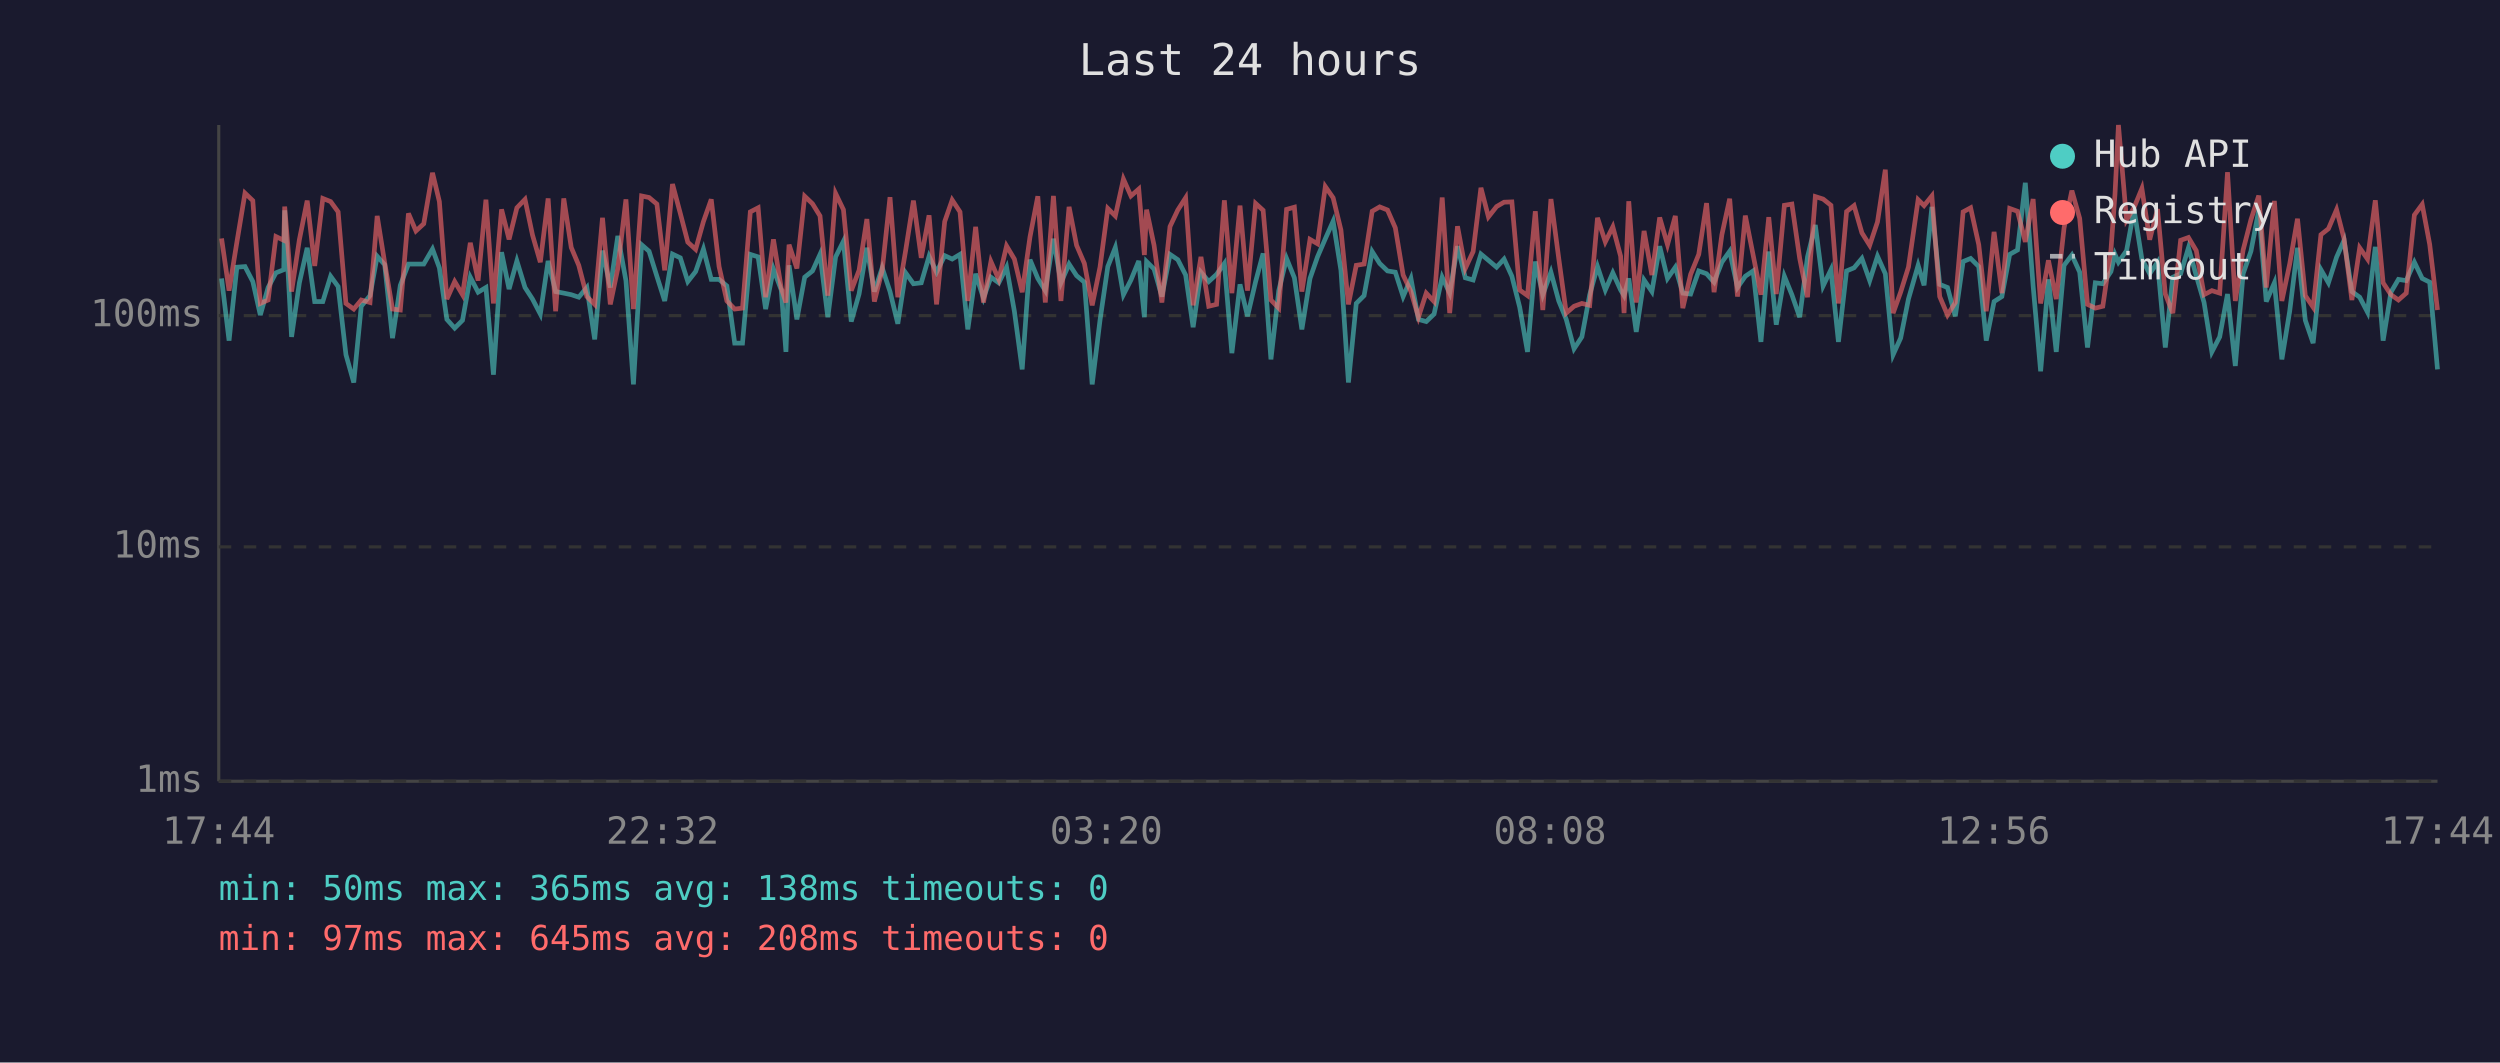
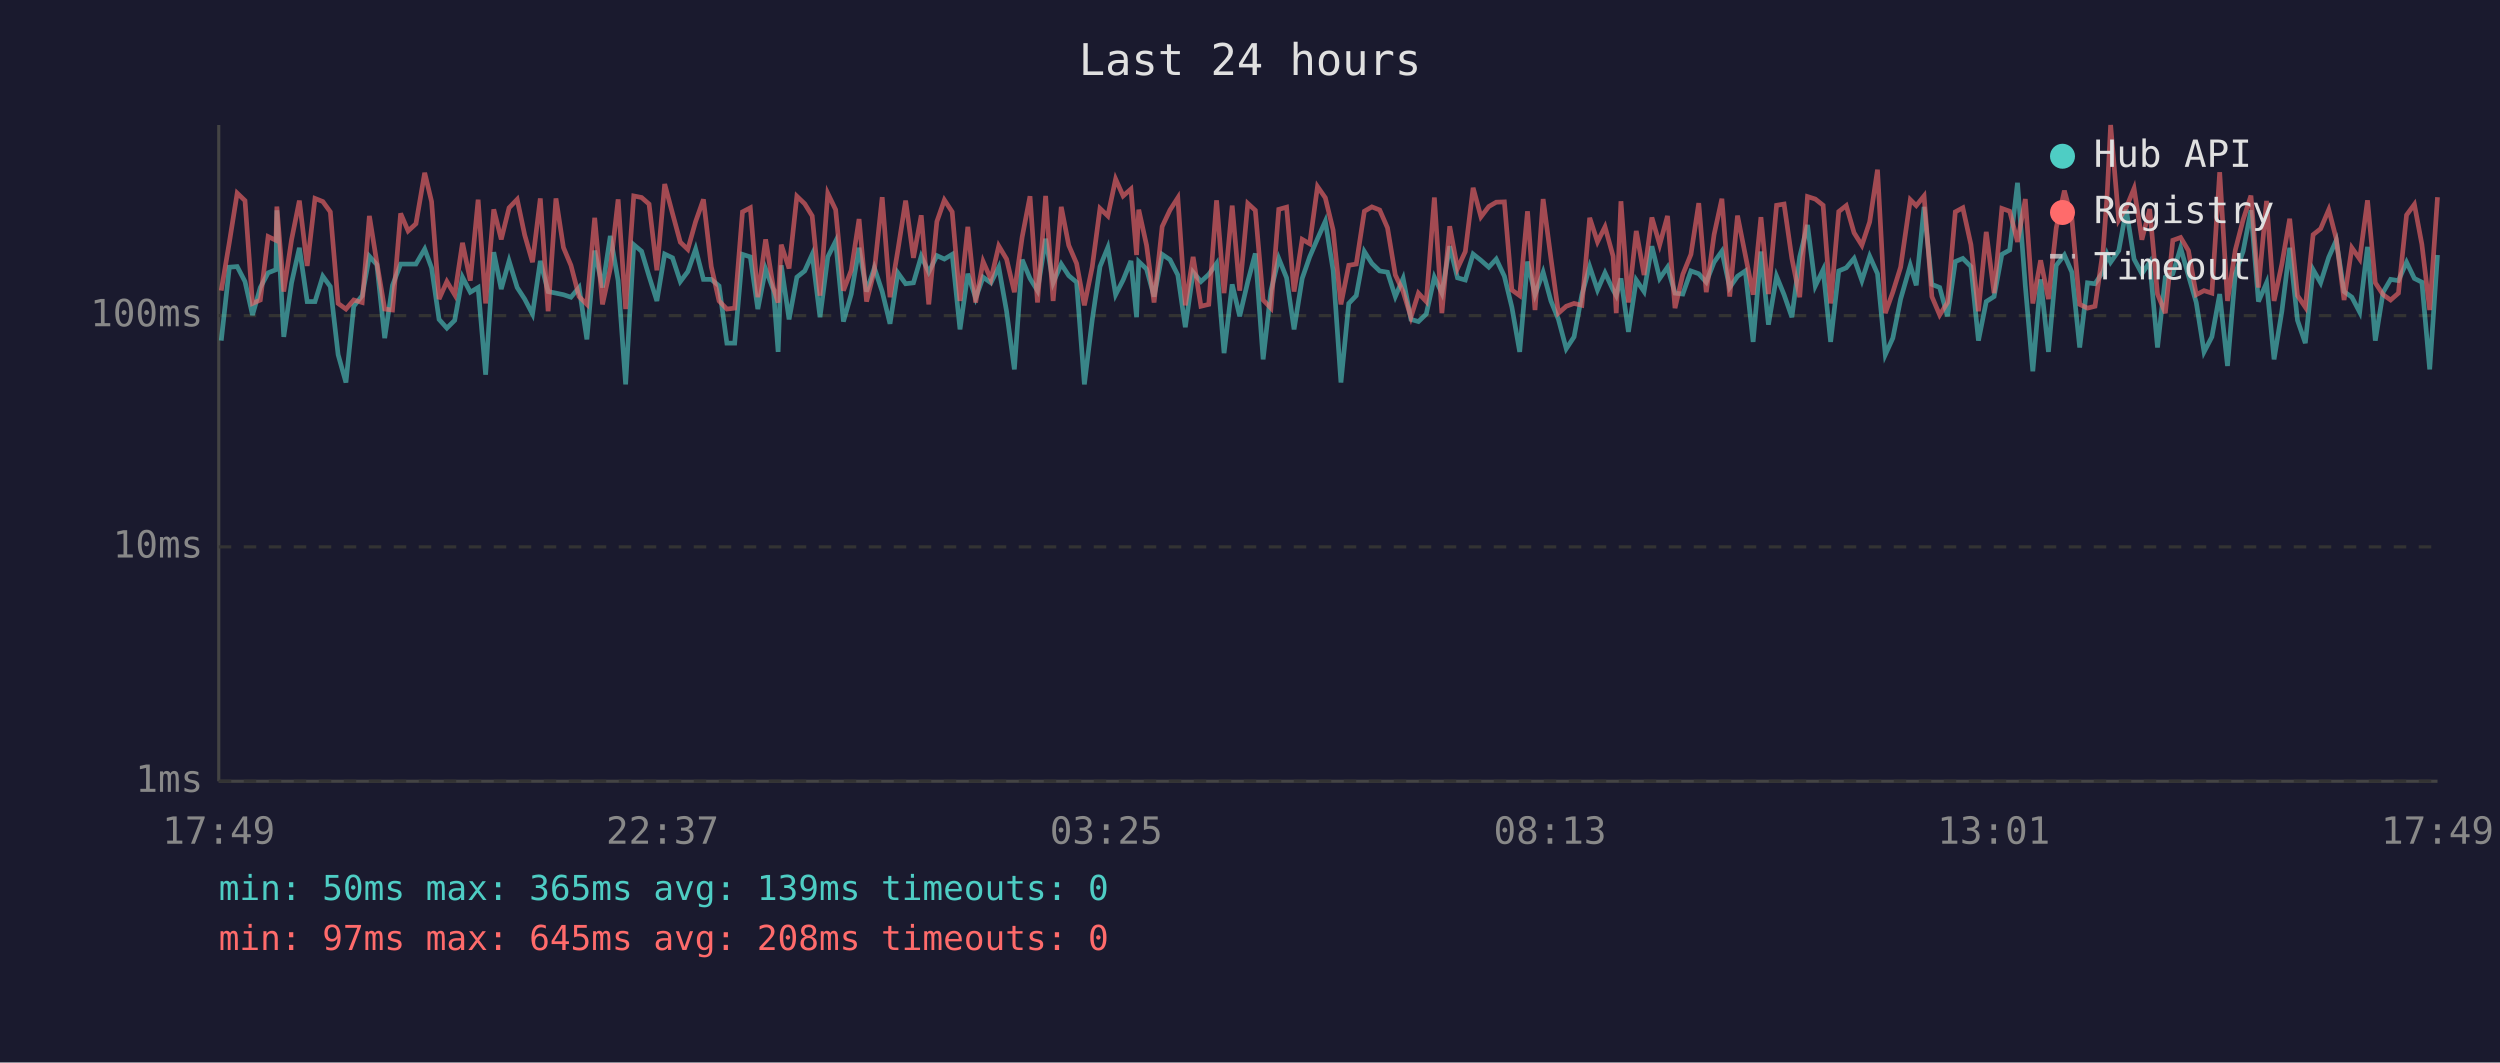
<svg xmlns="http://www.w3.org/2000/svg" viewBox="0 0 800 340" font-family="monospace" font-size="12">
  <rect width="800" height="340" fill="#1a1a2e" />
  <text x="400" y="24" fill="#e0e0e0" font-size="14" text-anchor="middle">Last 24 hours</text>
  <line x1="70" y1="40" x2="70" y2="250" stroke="#444" stroke-width="1" />
  <line x1="70" y1="250" x2="780" y2="250" stroke="#444" stroke-width="1" />
  <line x1="70" y1="250" x2="780" y2="250" stroke="#333" stroke-width="1" stroke-dasharray="4" />
  <text x="65" y="250" fill="#888" text-anchor="end" dominant-baseline="middle">1ms</text>
  <line x1="70" y1="175" x2="780" y2="175" stroke="#333" stroke-width="1" stroke-dasharray="4" />
  <text x="65" y="175" fill="#888" text-anchor="end" dominant-baseline="middle">10ms</text>
  <line x1="70" y1="101" x2="780" y2="101" stroke="#333" stroke-width="1" stroke-dasharray="4" />
  <text x="65" y="101" fill="#888" text-anchor="end" dominant-baseline="middle">100ms</text>
-   <text x="70" y="270" fill="#888" text-anchor="middle">17:44</text>
-   <text x="212" y="270" fill="#888" text-anchor="middle">22:32</text>
-   <text x="354" y="270" fill="#888" text-anchor="middle">03:20</text>
-   <text x="496" y="270" fill="#888" text-anchor="middle">08:08</text>
-   <text x="638" y="270" fill="#888" text-anchor="middle">12:56</text>
-   <text x="780" y="270" fill="#888" text-anchor="middle">17:44</text>
-   <polyline points="70.9,89.1 73.3,109.0 75.8,85.5 78.4,85.3 80.9,90.1 83.3,100.8 85.8,92.0 88.3,87.3 90.8,86.3 91.1,67.3 93.3,107.8 95.8,90.5 98.3,79.3 100.7,96.5 103.3,96.5 105.8,88.4 108.2,91.7 110.7,113.5 113.2,122.4 115.6,98.0 118.4,94.6 120.7,82.0 123.1,84.7 125.6,108.2 128.1,91.3 130.7,84.5 133.1,84.5 135.6,84.5 138.4,79.7 140.6,85.7 143.0,102.2 145.5,105.0 148.0,102.5 150.5,88.7 153.0,93.5 155.5,92.0 157.9,119.9 160.5,80.7 162.9,92.5 165.4,83.5 168.0,92.0 170.4,95.7 172.9,100.5 175.4,83.5 177.8,93.3 180.4,93.8 182.8,94.3 185.2,95.1 187.8,92.0 190.3,108.6 192.8,80.2 195.3,92.0 197.7,75.5 200.3,89.8 202.7,123.0 205.3,78.3 207.7,80.4 210.2,88.4 212.7,96.3 215.2,81.3 217.7,82.5 220.1,90.1 222.6,86.9 225.1,79.7 227.6,89.4 230.1,89.4 232.6,91.5 235.1,109.8 237.6,109.8 240.1,81.4 242.6,82.2 245.0,98.9 247.5,86.1 250.0,92.8 251.5,112.6 252.5,84.9 255.0,102.2 257.5,88.7 260.0,86.7 262.4,81.4 264.9,101.5 267.4,82.2 269.9,77.2 272.4,102.9 274.9,94.1 277.4,79.3 279.8,93.3 282.3,85.7 284.8,93.3 287.3,103.6 289.8,87.3 292.3,90.8 294.8,90.5 297.3,82.0 299.7,87.1 302.3,81.8 304.7,82.9 307.2,81.4 309.7,105.4 312.2,87.6 314.7,95.4 317.1,88.7 319.6,90.5 322.1,85.5 324.6,99.6 327.1,118.2 329.6,83.1 332.1,89.1 334.5,93.0 337.1,76.4 339.5,90.5 342.1,84.5 344.5,88.2 347.0,90.3 349.5,123.0 352.0,102.5 354.5,85.3 356.9,79.2 359.5,94.3 361.9,89.6 364.4,83.5 366.2,101.5 366.9,83.7 369.3,86.1 371.8,94.9 374.4,81.4 376.9,83.1 379.4,88.0 381.8,104.7 384.3,87.1 386.8,90.1 389.3,87.8 391.8,84.3 394.2,113.0 396.8,91.0 399.2,101.2 401.8,90.1 404.2,81.1 406.7,115.0 409.2,93.0 411.7,82.7 414.2,88.9 416.6,105.4 419.2,89.1 421.6,82.2 424.1,76.4 426.6,70.8 429.1,86.5 431.5,122.4 434.0,97.1 436.5,94.6 439.1,80.5 441.5,84.3 444.0,86.7 446.5,87.1 449.0,94.9 451.5,89.1 453.9,102.2 456.4,102.9 458.9,100.5 461.5,88.7 463.9,93.8 466.4,78.8 468.9,88.9 471.4,89.6 473.9,81.3 476.3,83.3 478.9,85.5 481.3,82.9 483.8,88.4 486.3,98.3 488.8,112.6 491.3,83.7 493.7,94.3 496.3,87.1 498.8,96.3 501.2,102.2 503.7,111.6 506.2,107.8 508.7,94.3 511.2,85.3 513.7,92.8 516.1,87.3 518.6,92.8 519.7,94.6 521.2,89.1 523.6,106.2 526.1,89.6 528.6,93.3 531.1,78.8 533.6,89.1 536.1,85.5 538.5,93.8 541.0,94.1 543.6,86.7 546.1,87.6 548.5,90.3 551.0,83.9 553.5,80.4 556.0,92.0 558.5,88.4 561.0,86.7 563.5,109.4 566.0,80.5 568.4,103.9 571.0,88.4 573.4,94.3 575.9,101.5 578.4,82.2 580.9,72.0 583.4,91.5 585.9,86.3 588.3,109.4 590.9,86.7 593.3,85.7 595.8,82.7 598.3,89.8 600.8,82.0 603.3,87.6 605.8,113.5 608.2,108.2 610.7,95.7 613.8,84.9 615.7,91.3 618.2,66.2 620.7,91.0 623.2,92.0 625.7,101.2 628.2,83.7 630.6,82.7 633.2,85.3 635.6,109.0 638.1,96.5 640.6,94.9 643.1,81.4 645.6,80.0 648.1,58.5 650.6,91.5 653.0,118.8 655.5,89.4 658.0,112.6 660.5,84.9 663.0,81.6 665.5,87.1 668.0,111.2 670.5,90.5 672.9,90.8 675.5,86.9 676.8,81.4 677.9,83.9 680.5,80.2 682.9,67.1 685.4,82.9 687.9,87.6 690.4,83.9 692.9,111.2 695.3,88.7 697.8,87.6 700.3,79.3 702.8,88.2 705.3,96.8 707.8,112.6 710.3,107.8 712.8,94.1 715.3,117.1 717.8,87.6 720.3,80.4 722.8,67.3 725.2,96.5 727.8,90.5 730.2,115.0 732.7,99.6 735.2,79.3 737.7,102.5 740.2,109.8 742.7,86.3 745.1,90.5 747.7,82.3 750.1,76.9 752.6,93.3 755.1,95.1 757.6,99.9 760.1,79.0 762.6,109.0 765.1,93.5 767.5,89.4 770.0,89.8 772.6,83.9 775.1,89.1 777.5,90.3 780.0,118.2" fill="none" stroke="#4ecdc4" stroke-width="1.5" opacity="0.6" />
-   <polyline points="70.9,76.3 73.3,93.0 75.8,77.5 78.4,61.8 80.9,64.2 83.3,97.1 85.8,96.0 88.3,75.7 90.8,76.9 91.1,66.1 93.3,93.3 95.8,76.7 98.3,64.2 100.7,85.1 103.3,63.5 105.8,64.5 108.2,67.8 110.7,97.1 113.2,98.9 115.6,96.0 118.4,96.8 120.7,69.1 123.1,84.1 125.6,98.9 128.1,99.2 130.7,68.3 133.1,73.9 135.6,71.6 138.4,55.3 140.6,64.5 143.0,95.7 145.5,90.1 148.0,94.3 150.5,77.7 153.0,89.8 155.5,63.9 157.9,97.1 160.5,67.0 162.9,76.6 165.4,66.5 168.0,63.8 170.4,75.2 172.9,83.9 175.4,63.5 177.8,99.6 180.4,63.5 182.8,79.2 185.2,84.9 187.8,94.9 190.3,97.4 192.8,69.7 195.3,97.4 197.7,85.9 200.3,63.8 202.7,98.9 205.3,62.7 207.7,63.2 210.2,65.3 212.7,86.5 215.2,58.9 217.7,68.3 220.1,77.5 222.6,79.8 225.1,70.9 227.6,63.8 230.1,85.3 232.6,96.3 235.1,98.9 237.6,98.6 240.1,67.8 242.6,66.5 245.0,95.1 247.5,76.6 250.0,92.2 251.5,96.8 252.5,78.3 255.0,85.9 257.5,62.8 260.0,65.2 262.4,69.1 264.9,94.6 267.4,61.9 269.9,67.1 272.4,93.0 274.9,86.5 277.4,70.1 279.8,96.5 282.3,86.5 284.8,63.1 287.3,95.1 289.8,80.2 292.3,64.2 294.8,82.5 297.3,68.9 299.7,97.4 302.3,70.9 304.7,64.0 307.2,67.8 309.7,96.3 312.2,72.6 314.7,96.8 317.1,83.7 319.6,89.4 322.1,78.7 324.6,82.9 327.1,93.5 329.6,75.8 332.1,62.8 334.5,96.8 337.1,62.7 339.5,96.3 342.1,66.2 344.5,78.5 347.0,84.3 349.5,97.7 352.0,85.5 354.5,66.7 356.9,69.1 359.5,57.3 361.9,62.7 364.4,60.5 366.2,81.6 366.9,67.1 369.3,78.5 371.8,96.8 374.4,72.5 376.9,67.2 379.4,63.3 381.8,97.7 384.3,82.2 386.8,98.0 389.3,97.4 391.8,64.1 394.2,93.8 396.8,65.8 399.2,93.0 401.8,65.1 404.2,67.3 406.7,96.0 409.2,98.6 411.7,67.0 414.2,66.3 416.6,93.3 419.2,76.6 421.6,78.0 424.1,59.7 426.6,63.3 429.1,73.6 431.5,97.4 434.0,84.9 436.5,84.5 439.1,67.6 441.5,66.2 444.0,67.2 446.5,72.9 449.0,88.0 451.5,93.3 453.9,101.5 456.4,93.8 458.9,96.5 461.5,63.2 463.9,100.2 466.4,72.4 468.9,85.9 471.4,80.5 473.9,60.1 476.3,69.4 478.9,66.1 481.3,64.7 483.8,64.6 486.3,92.8 488.8,94.6 491.3,67.6 493.7,99.2 496.3,63.7 498.8,82.7 501.2,100.2 503.7,98.0 506.2,97.1 508.7,97.7 511.2,69.7 513.7,77.4 516.1,72.6 518.6,82.0 519.7,100.2 521.2,64.4 523.6,96.8 526.1,73.9 528.6,88.0 531.1,69.6 533.6,78.3 536.1,69.1 538.5,98.6 541.0,87.8 543.6,81.4 546.1,65.0 548.5,93.5 551.0,75.1 553.5,63.6 556.0,94.9 558.5,69.0 561.0,81.6 563.5,94.3 566.0,69.5 568.4,94.1 571.0,65.7 573.4,65.3 575.9,82.7 578.4,95.1 580.9,62.9 583.4,63.7 585.9,65.7 588.3,97.1 590.9,67.7 593.3,65.8 595.8,74.5 598.3,78.5 600.8,71.0 603.3,54.3 605.8,100.2 608.2,93.5 610.7,85.5 613.8,63.9 615.7,65.8 618.2,62.7 620.7,94.9 623.2,100.8 625.7,96.8 628.2,67.8 630.6,66.5 633.2,78.3 635.6,99.6 638.1,74.2 640.6,93.8 643.1,66.7 645.6,67.6 648.1,77.4 650.6,63.7 653.0,97.1 655.5,83.3 658.0,95.7 660.5,72.9 663.0,61.0 665.5,69.9 668.0,97.4 670.5,98.6 672.9,98.0 675.5,80.0 676.8,62.1 677.9,40.0 680.5,70.4 682.9,66.4 685.4,60.3 687.9,76.7 690.4,66.9 692.9,94.1 695.3,100.2 697.8,76.9 700.3,76.0 702.8,80.2 705.3,94.3 707.8,93.0 710.3,93.8 712.8,55.1 715.3,96.3 717.8,80.0 720.3,70.3 722.8,62.6 725.2,92.0 727.8,64.3 730.2,96.3 732.7,84.5 735.2,70.0 737.7,94.6 740.2,98.3 742.7,75.1 745.1,73.2 747.7,67.1 750.1,76.4 752.6,96.0 755.1,79.3 757.6,82.9 760.1,64.1 762.6,90.5 765.1,94.3 767.5,96.0 770.0,93.8 772.6,68.8 775.1,65.4 777.5,78.2 780.0,99.2" fill="none" stroke="#ff6b6b" stroke-width="1.5" opacity="0.6" />
+   <text x="70" y="270" fill="#888" text-anchor="middle">17:49</text>
+   <text x="212" y="270" fill="#888" text-anchor="middle">22:37</text>
+   <text x="354" y="270" fill="#888" text-anchor="middle">03:25</text>
+   <text x="496" y="270" fill="#888" text-anchor="middle">08:13</text>
+   <text x="638" y="270" fill="#888" text-anchor="middle">13:01</text>
+   <text x="780" y="270" fill="#888" text-anchor="middle">17:49</text>
+   <polyline points="70.8,109.0 73.4,85.5 75.9,85.3 78.4,90.1 80.8,100.8 83.3,92.0 85.8,87.3 88.3,86.3 88.6,67.3 90.8,107.8 93.3,90.5 95.8,79.3 98.3,96.5 100.8,96.5 103.3,88.4 105.7,91.7 108.2,113.5 110.7,122.4 113.2,98.0 115.9,94.6 118.2,82.0 120.6,84.7 123.1,108.2 125.6,91.3 128.2,84.5 130.6,84.5 133.1,84.5 135.9,79.7 138.1,85.7 140.5,102.2 143.0,105.0 145.5,102.5 148.0,88.7 150.5,93.5 153.0,92.0 155.4,119.9 158.0,80.7 160.4,92.5 162.9,83.5 165.5,92.0 167.9,95.7 170.4,100.5 172.9,83.5 175.4,93.3 177.9,93.8 180.3,94.3 182.7,95.1 185.3,92.0 187.8,108.6 190.3,80.2 192.8,92.0 195.3,75.5 197.8,89.8 200.2,123.0 202.8,78.3 205.3,80.4 207.7,88.4 210.2,96.3 212.7,81.3 215.2,82.5 217.7,90.1 220.1,86.9 222.6,79.7 225.1,89.4 227.6,89.4 230.1,91.5 232.6,109.8 235.1,109.8 237.6,81.4 240.1,82.2 242.5,98.9 245.0,86.1 247.5,92.8 249.0,112.6 250.0,84.9 252.5,102.2 255.0,88.7 257.5,86.7 259.9,81.4 262.4,101.5 264.9,82.2 267.4,77.2 269.9,102.9 272.4,94.1 274.9,79.3 277.3,93.3 279.8,85.7 282.3,93.3 284.8,103.6 287.3,87.3 289.8,90.8 292.3,90.5 294.8,82.0 297.2,87.1 299.8,81.8 302.2,82.9 304.7,81.4 307.2,105.4 309.7,87.6 312.2,95.4 314.6,88.7 317.1,90.5 319.6,85.5 322.1,99.6 324.6,118.2 327.1,83.1 329.6,89.1 332.0,93.0 334.6,76.4 337.0,90.5 339.6,84.5 342.0,88.2 344.5,90.3 347.0,123.0 349.5,102.5 352.0,85.3 354.5,79.2 357.0,94.3 359.4,89.6 361.9,83.5 363.7,101.5 364.4,83.7 366.9,86.1 369.3,94.9 371.9,81.4 374.4,83.1 376.9,88.0 379.3,104.7 381.8,87.1 384.3,90.1 386.8,87.8 389.3,84.3 391.7,113.0 394.3,91.0 396.7,101.2 399.3,90.1 401.7,81.1 404.2,115.0 406.7,93.0 409.2,82.7 411.7,88.9 414.1,105.4 416.7,89.1 419.1,82.2 421.6,76.4 424.1,70.8 426.6,86.5 429.1,122.4 431.6,97.1 434.0,94.6 436.6,80.5 439.0,84.3 441.5,86.7 444.0,87.1 446.5,94.9 449.0,89.1 451.5,102.2 453.9,102.9 456.4,100.5 459.0,88.7 461.4,93.8 463.9,78.8 466.4,88.9 468.9,89.6 471.4,81.3 473.9,83.3 476.4,85.5 478.8,82.9 481.4,88.4 483.8,98.3 486.3,112.6 488.8,83.7 491.2,94.3 493.8,87.1 496.3,96.3 498.7,102.2 501.2,111.6 503.7,107.8 506.2,94.3 508.7,85.3 511.2,92.8 513.6,87.3 516.2,92.8 517.2,94.6 518.7,89.1 521.1,106.2 523.6,89.6 526.1,93.3 528.6,78.8 531.1,89.1 533.6,85.5 536.0,93.8 538.5,94.1 541.1,86.7 543.6,87.6 546.0,90.3 548.5,83.9 551.0,80.4 553.5,92.0 556.0,88.4 558.5,86.7 561.0,109.4 563.5,80.5 565.9,103.9 568.5,88.4 570.9,94.3 573.4,101.5 575.9,82.2 578.4,72.0 580.9,91.5 583.4,86.3 585.8,109.4 588.4,86.7 590.8,85.7 593.3,82.7 595.8,89.8 598.3,82.0 600.8,87.6 603.3,113.5 605.7,108.2 608.2,95.7 611.3,84.9 613.2,91.3 615.7,66.2 618.2,91.0 620.7,92.0 623.2,101.2 625.7,83.7 628.1,82.7 630.7,85.3 633.1,109.0 635.6,96.5 638.1,94.9 640.6,81.4 643.1,80.0 645.6,58.5 648.1,91.5 650.5,118.8 653.0,89.4 655.5,112.6 658.0,84.9 660.6,81.6 663.0,87.1 665.5,111.2 668.0,90.5 670.4,90.8 673.0,86.9 674.3,81.4 675.4,83.9 678.0,80.2 680.4,67.1 682.9,82.9 685.4,87.6 687.9,83.9 690.4,111.2 692.9,88.7 695.3,87.6 697.8,79.3 700.3,88.2 702.8,96.8 705.3,112.6 707.8,107.8 710.3,94.1 712.8,117.1 715.3,87.6 717.8,80.4 720.3,67.3 722.7,96.5 725.3,90.5 727.7,115.0 730.2,99.6 732.7,79.3 735.2,102.5 737.7,109.8 740.2,86.3 742.6,90.5 745.2,82.3 747.6,76.9 750.1,93.3 752.6,95.1 755.1,99.9 757.6,79.0 760.1,109.0 762.6,93.5 765.0,89.4 767.5,89.8 770.1,83.9 772.6,89.1 775.0,90.3 777.5,118.2 780.0,81.6" fill="none" stroke="#4ecdc4" stroke-width="1.5" opacity="0.6" />
+   <polyline points="70.8,93.0 73.4,77.5 75.9,61.8 78.4,64.2 80.8,97.1 83.3,96.0 85.8,75.7 88.3,76.9 88.6,66.1 90.8,93.3 93.3,76.7 95.8,64.2 98.3,85.1 100.8,63.5 103.3,64.5 105.7,67.8 108.2,97.1 110.7,98.9 113.2,96.0 115.9,96.8 118.2,69.1 120.6,84.1 123.1,98.9 125.6,99.2 128.2,68.3 130.6,73.9 133.1,71.6 135.9,55.3 138.1,64.5 140.5,95.7 143.0,90.1 145.5,94.3 148.0,77.7 150.5,89.8 153.0,63.9 155.4,97.1 158.0,67.0 160.4,76.6 162.9,66.5 165.5,63.8 167.9,75.2 170.4,83.9 172.9,63.5 175.4,99.6 177.9,63.5 180.3,79.2 182.7,84.9 185.3,94.9 187.8,97.4 190.3,69.7 192.8,97.4 195.3,85.9 197.8,63.8 200.2,98.9 202.8,62.7 205.3,63.2 207.7,65.3 210.2,86.5 212.7,58.9 215.2,68.3 217.7,77.5 220.1,79.8 222.6,70.9 225.1,63.8 227.6,85.3 230.1,96.3 232.6,98.9 235.1,98.6 237.6,67.8 240.1,66.5 242.5,95.1 245.0,76.6 247.5,92.2 249.0,96.8 250.0,78.3 252.5,85.9 255.0,62.8 257.5,65.2 259.9,69.1 262.4,94.6 264.9,61.9 267.4,67.1 269.9,93.0 272.4,86.5 274.9,70.1 277.3,96.5 279.8,86.5 282.3,63.1 284.8,95.1 287.3,80.2 289.8,64.2 292.3,82.5 294.8,68.9 297.2,97.4 299.8,70.9 302.2,64.0 304.7,67.8 307.2,96.3 309.7,72.6 312.2,96.8 314.6,83.7 317.1,89.4 319.6,78.7 322.1,82.9 324.6,93.5 327.1,75.8 329.6,62.8 332.0,96.8 334.6,62.7 337.0,96.3 339.6,66.2 342.0,78.5 344.5,84.3 347.0,97.7 349.5,85.5 352.0,66.7 354.5,69.1 357.0,57.3 359.4,62.7 361.9,60.5 363.7,81.6 364.4,67.1 366.9,78.5 369.3,96.8 371.9,72.5 374.4,67.2 376.9,63.3 379.3,97.7 381.8,82.2 384.3,98.0 386.8,97.4 389.3,64.1 391.7,93.8 394.3,65.8 396.7,93.0 399.3,65.1 401.7,67.3 404.2,96.0 406.7,98.6 409.2,67.0 411.7,66.3 414.1,93.3 416.7,76.6 419.1,78.0 421.6,59.7 424.1,63.3 426.6,73.6 429.1,97.4 431.6,84.9 434.0,84.5 436.6,67.6 439.0,66.2 441.5,67.2 444.0,72.9 446.5,88.0 449.0,93.3 451.5,101.5 453.9,93.8 456.4,96.5 459.0,63.2 461.4,100.2 463.9,72.4 466.4,85.9 468.9,80.5 471.4,60.1 473.9,69.4 476.4,66.1 478.8,64.7 481.4,64.6 483.8,92.8 486.3,94.6 488.8,67.6 491.2,99.2 493.8,63.7 496.3,82.7 498.7,100.2 501.2,98.0 503.7,97.1 506.2,97.7 508.7,69.7 511.2,77.4 513.6,72.6 516.2,82.0 517.2,100.2 518.7,64.4 521.1,96.8 523.6,73.9 526.1,88.0 528.6,69.6 531.1,78.3 533.6,69.1 536.0,98.6 538.5,87.8 541.1,81.4 543.6,65.0 546.0,93.5 548.5,75.1 551.0,63.6 553.5,94.9 556.0,69.0 558.5,81.6 561.0,94.3 563.5,69.5 565.9,94.1 568.5,65.7 570.9,65.3 573.4,82.7 575.9,95.1 578.4,62.9 580.9,63.7 583.4,65.7 585.8,97.1 588.4,67.7 590.8,65.8 593.3,74.5 595.8,78.5 598.3,71.0 600.8,54.3 603.3,100.2 605.7,93.5 608.2,85.5 611.3,63.9 613.2,65.8 615.7,62.7 618.2,94.9 620.7,100.8 623.2,96.8 625.7,67.8 628.1,66.5 630.7,78.3 633.1,99.6 635.6,74.2 638.1,93.8 640.6,66.7 643.1,67.6 645.6,77.4 648.1,63.7 650.5,97.1 653.0,83.3 655.5,95.7 658.0,72.9 660.6,61.0 663.0,69.9 665.5,97.4 668.0,98.6 670.4,98.0 673.0,80.0 674.3,62.1 675.4,40.0 678.0,70.4 680.4,66.4 682.9,60.3 685.4,76.7 687.9,66.9 690.4,94.1 692.9,100.2 695.3,76.9 697.8,76.0 700.3,80.2 702.8,94.3 705.3,93.0 707.8,93.8 710.3,55.1 712.8,96.3 715.3,80.0 717.8,70.3 720.3,62.6 722.7,92.0 725.3,64.3 727.7,96.3 730.2,84.5 732.7,70.0 735.2,94.6 737.7,98.3 740.2,75.1 742.6,73.2 745.2,67.1 747.6,76.4 750.1,96.0 752.6,79.3 755.1,82.9 757.6,64.1 760.1,90.5 762.6,94.3 765.0,96.0 767.5,93.8 770.1,68.8 772.6,65.4 775.0,78.2 777.5,99.2 780.0,63.1" fill="none" stroke="#ff6b6b" stroke-width="1.5" opacity="0.6" />
  <circle cx="660" cy="50" r="4" fill="#4ecdc4" />
  <text x="670" y="50" fill="#e0e0e0" dominant-baseline="middle">Hub API</text>
  <circle cx="660" cy="68" r="4" fill="#ff6b6b" />
  <text x="670" y="68" fill="#e0e0e0" dominant-baseline="middle">Registry</text>
  <line x1="656" y1="82" x2="664" y2="82" stroke="#e0e0e0" stroke-width="1.5" stroke-dasharray="4,3" opacity="0.7" />
  <text x="670" y="86" fill="#e0e0e0" dominant-baseline="middle">Timeout</text>
-   <text x="70" y="288" fill="#4ecdc4" font-size="11">min: 50ms  max: 365ms  avg: 138ms  timeouts: 0</text>
+   <text x="70" y="288" fill="#4ecdc4" font-size="11">min: 50ms  max: 365ms  avg: 139ms  timeouts: 0</text>
  <text x="70" y="304" fill="#ff6b6b" font-size="11">min: 97ms  max: 645ms  avg: 208ms  timeouts: 0</text>
</svg>
